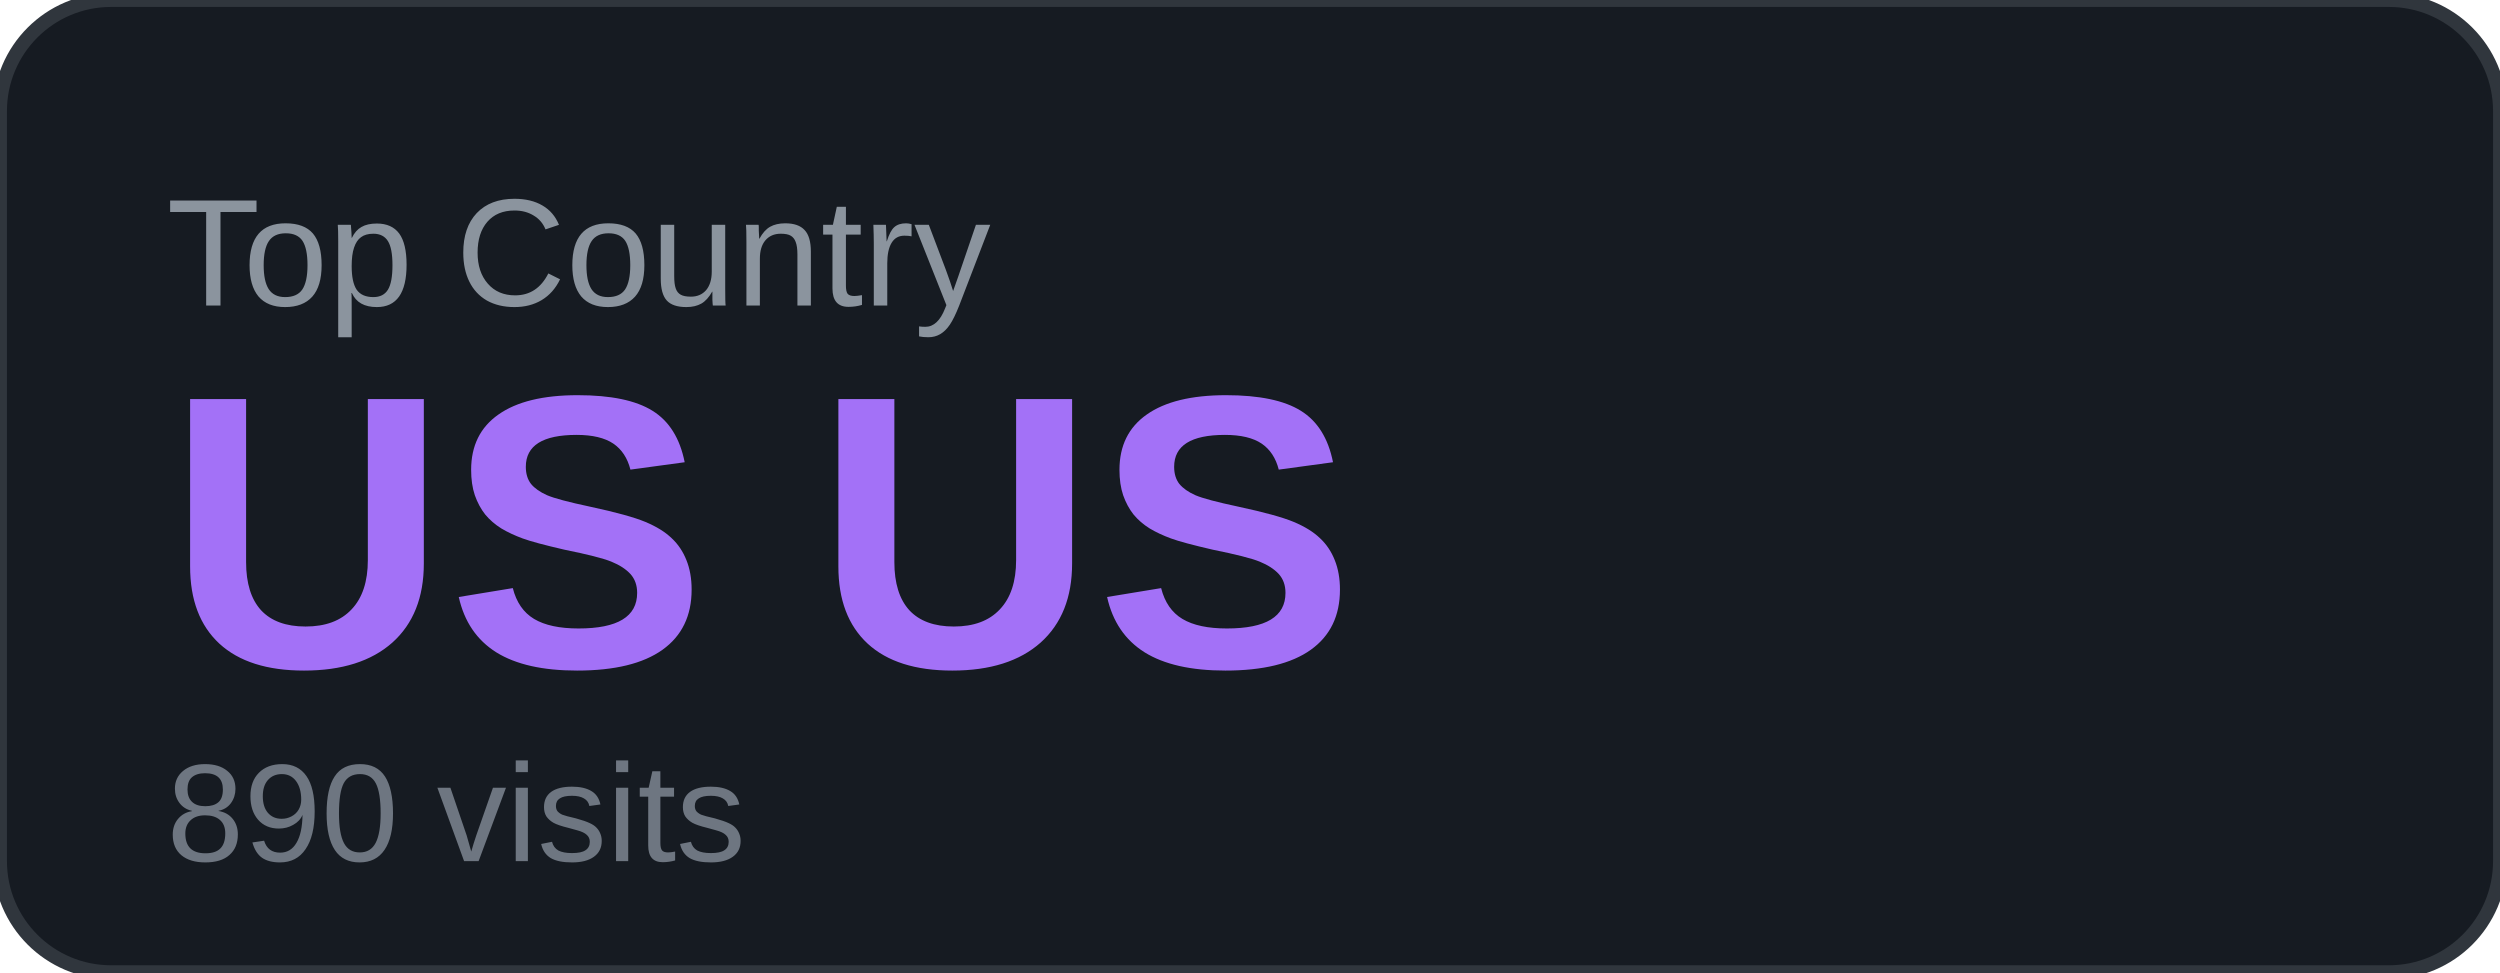
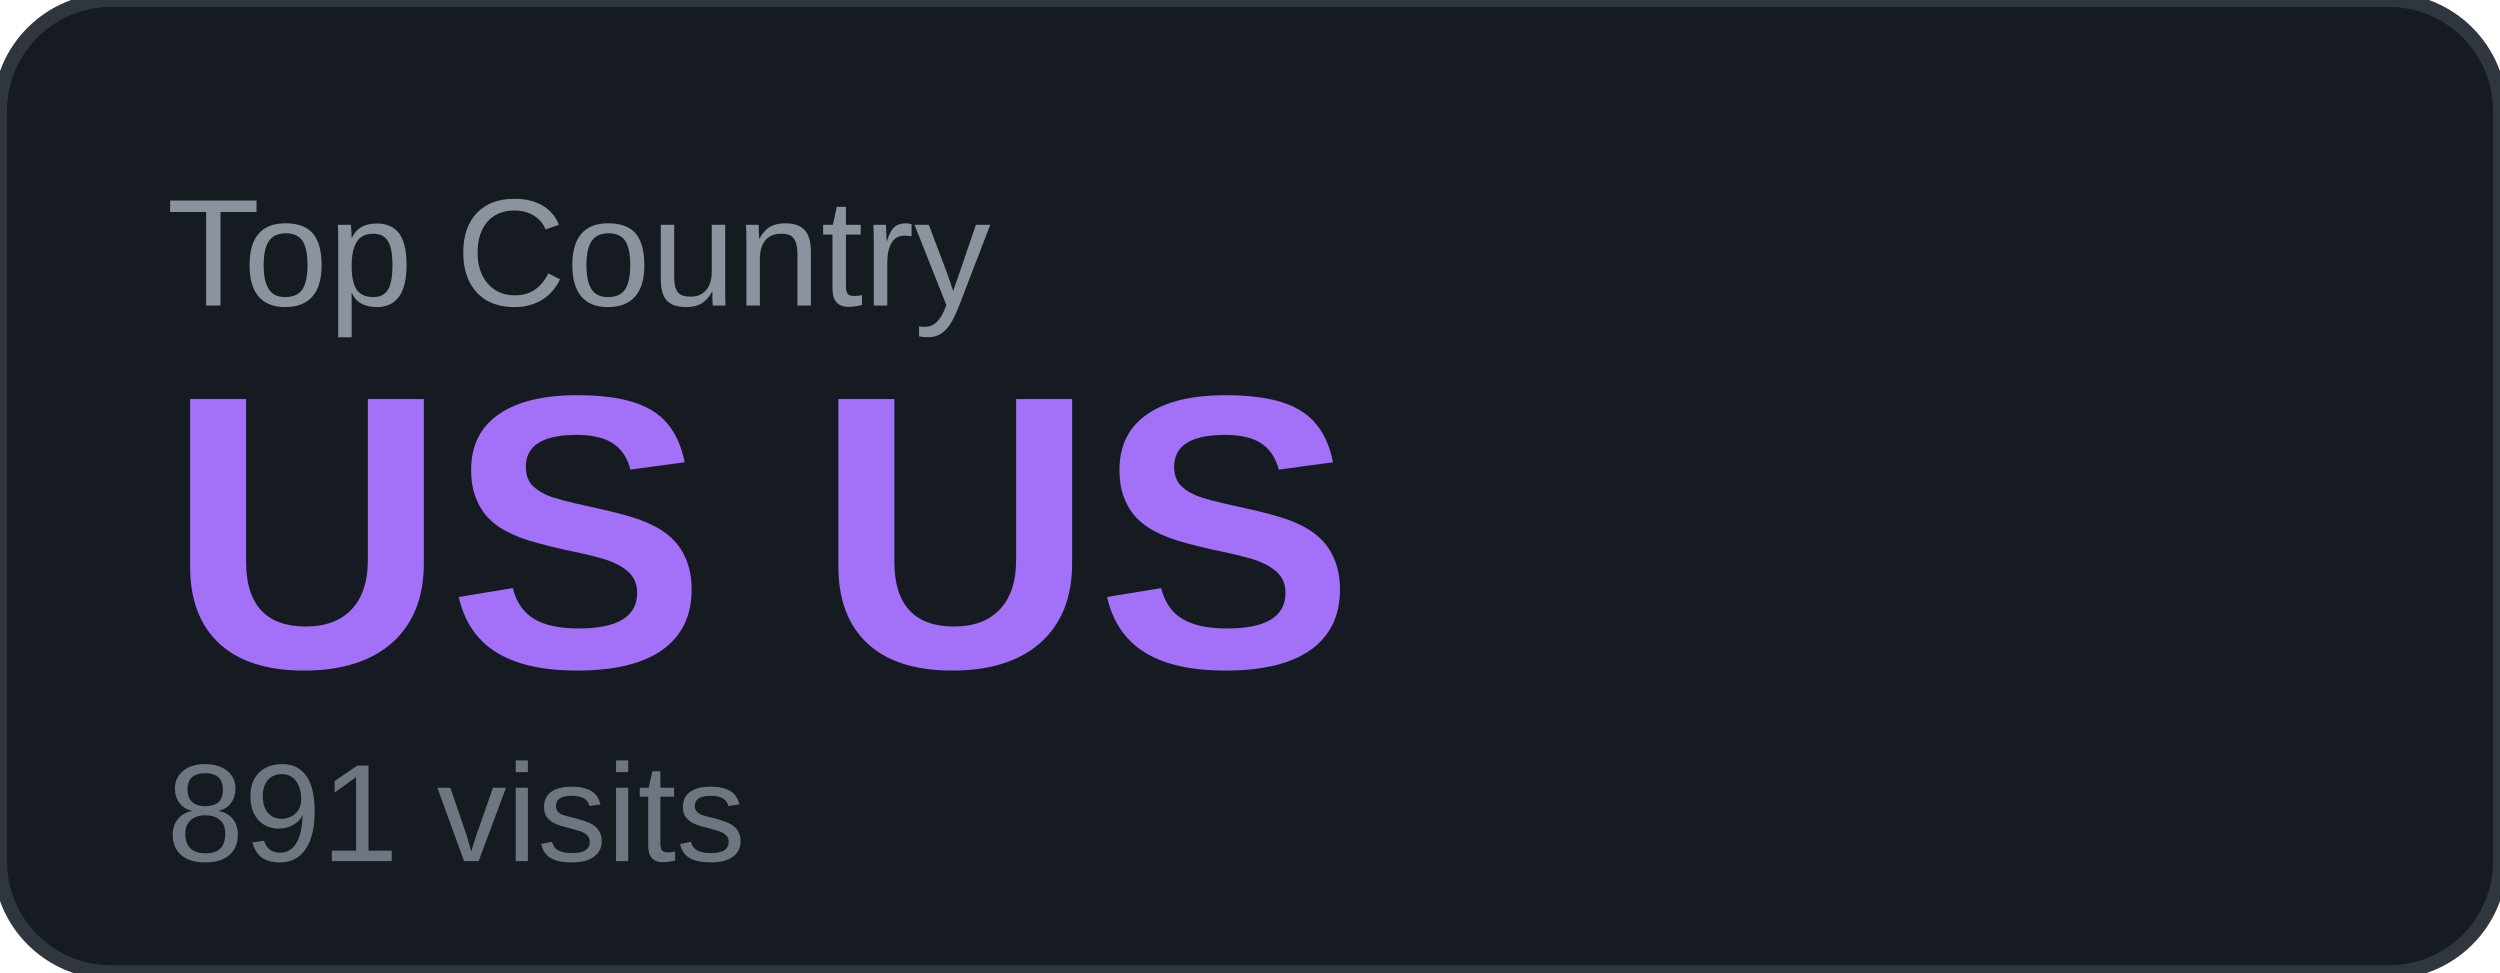
<svg xmlns="http://www.w3.org/2000/svg" width="180" height="70" viewBox="0 0 180 70">
  <rect width="180" height="70" rx="8" fill="#161b22" />
  <rect width="180" height="70" rx="8" fill="none" stroke="#30363d" stroke-width="1" />
  <text x="12" y="22" font-family="Arial, sans-serif" font-size="11" fill="#8b949e" text-transform="uppercase">Top Country</text>
  <text x="12" y="48" font-family="Arial, sans-serif" font-size="28" font-weight="700" fill="#a371f7">US US</text>
-   <text x="12" y="62" font-family="Arial, sans-serif" font-size="10" fill="#6e7681">890 visits</text>
+   <text x="12" y="62" font-family="Arial, sans-serif" font-size="10" fill="#6e7681">891 visits</text>
</svg>
